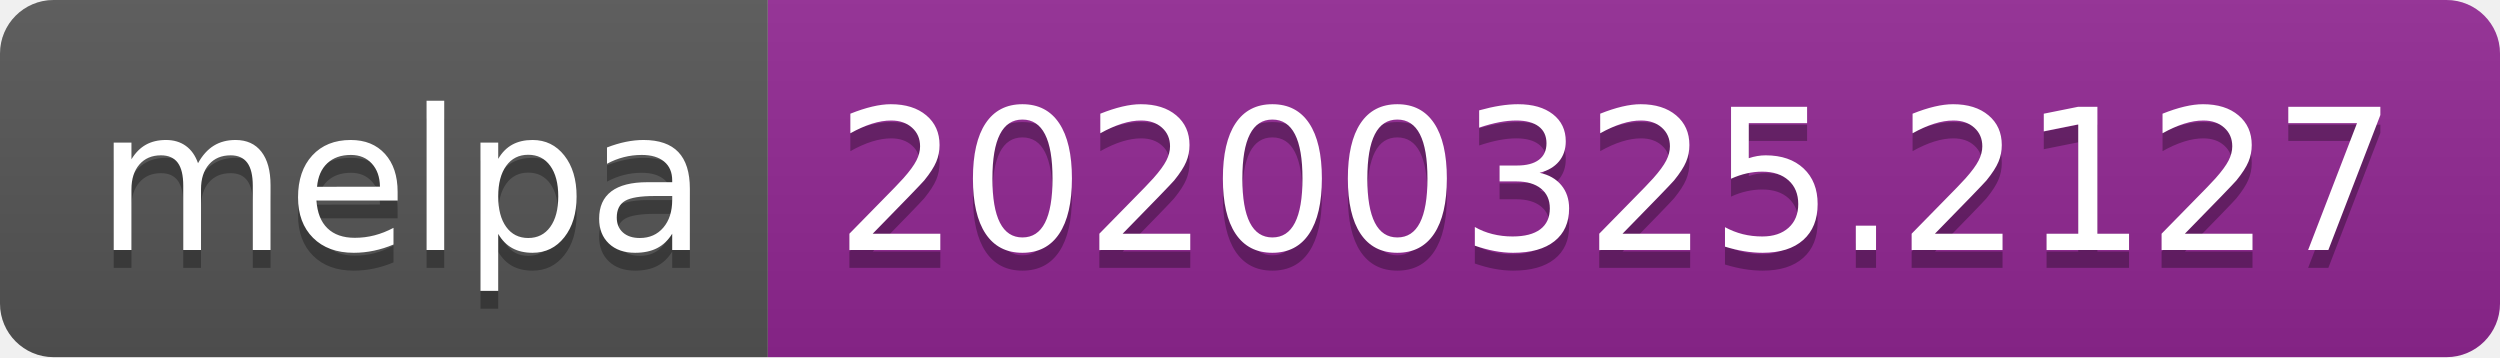
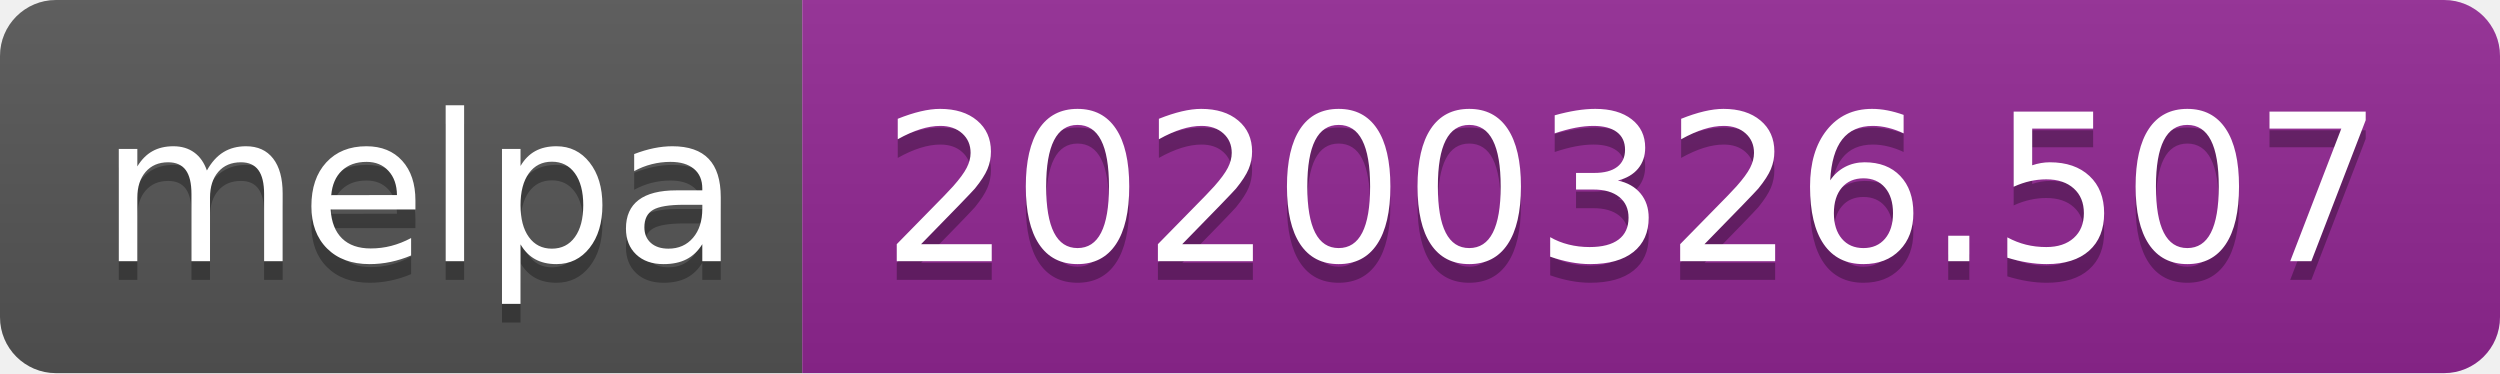
- <svg xmlns="http://www.w3.org/2000/svg" width="140" height="20">
+ <svg xmlns="http://www.w3.org/2000/svg" width="134" height="20">
  <linearGradient id="b" x2="0" y2="100%">
    <stop offset="0" stop-color="#bbb" stop-opacity=".1" />
    <stop offset="1" stop-opacity=".1" />
  </linearGradient>
  <clipPath id="a">
-     <rect width="140" height="20" rx="3" fill="#fff" />
+     <rect width="134" height="20" rx="3" fill="#fff" />
  </clipPath>
  <g clip-path="url(#a)">
    <path fill="#555" d="M0 0h43v20H0z" />
-     <path fill="#922793" d="M43 0h97v20H43z" />
-     <path fill="url(#b)" d="M0 0h140v20H0z" />
+     <path fill="#922793" d="M43 0h91v20H43z" />
+     <path fill="url(#b)" d="M0 0h134v20H0z" />
  </g>
  <g fill="#fff" text-anchor="middle" font-family="DejaVu Sans,Verdana,Geneva,sans-serif" font-size="110">
    <text x="225" y="150" fill="#010101" fill-opacity=".3" transform="scale(.1)" textLength="330">melpa</text>
    <text x="225" y="140" transform="scale(.1)" textLength="330">melpa</text>
-     <text x="905" y="150" fill="#010101" fill-opacity=".3" transform="scale(.1)" textLength="870">20200325.2127</text>
-     <text x="905" y="140" transform="scale(.1)" textLength="870">20200325.2127</text>
+     <text x="875" y="150" fill="#010101" fill-opacity=".3" transform="scale(.1)" textLength="810">20200326.507</text>
+     <text x="875" y="140" transform="scale(.1)" textLength="810">20200326.507</text>
  </g>
</svg>
